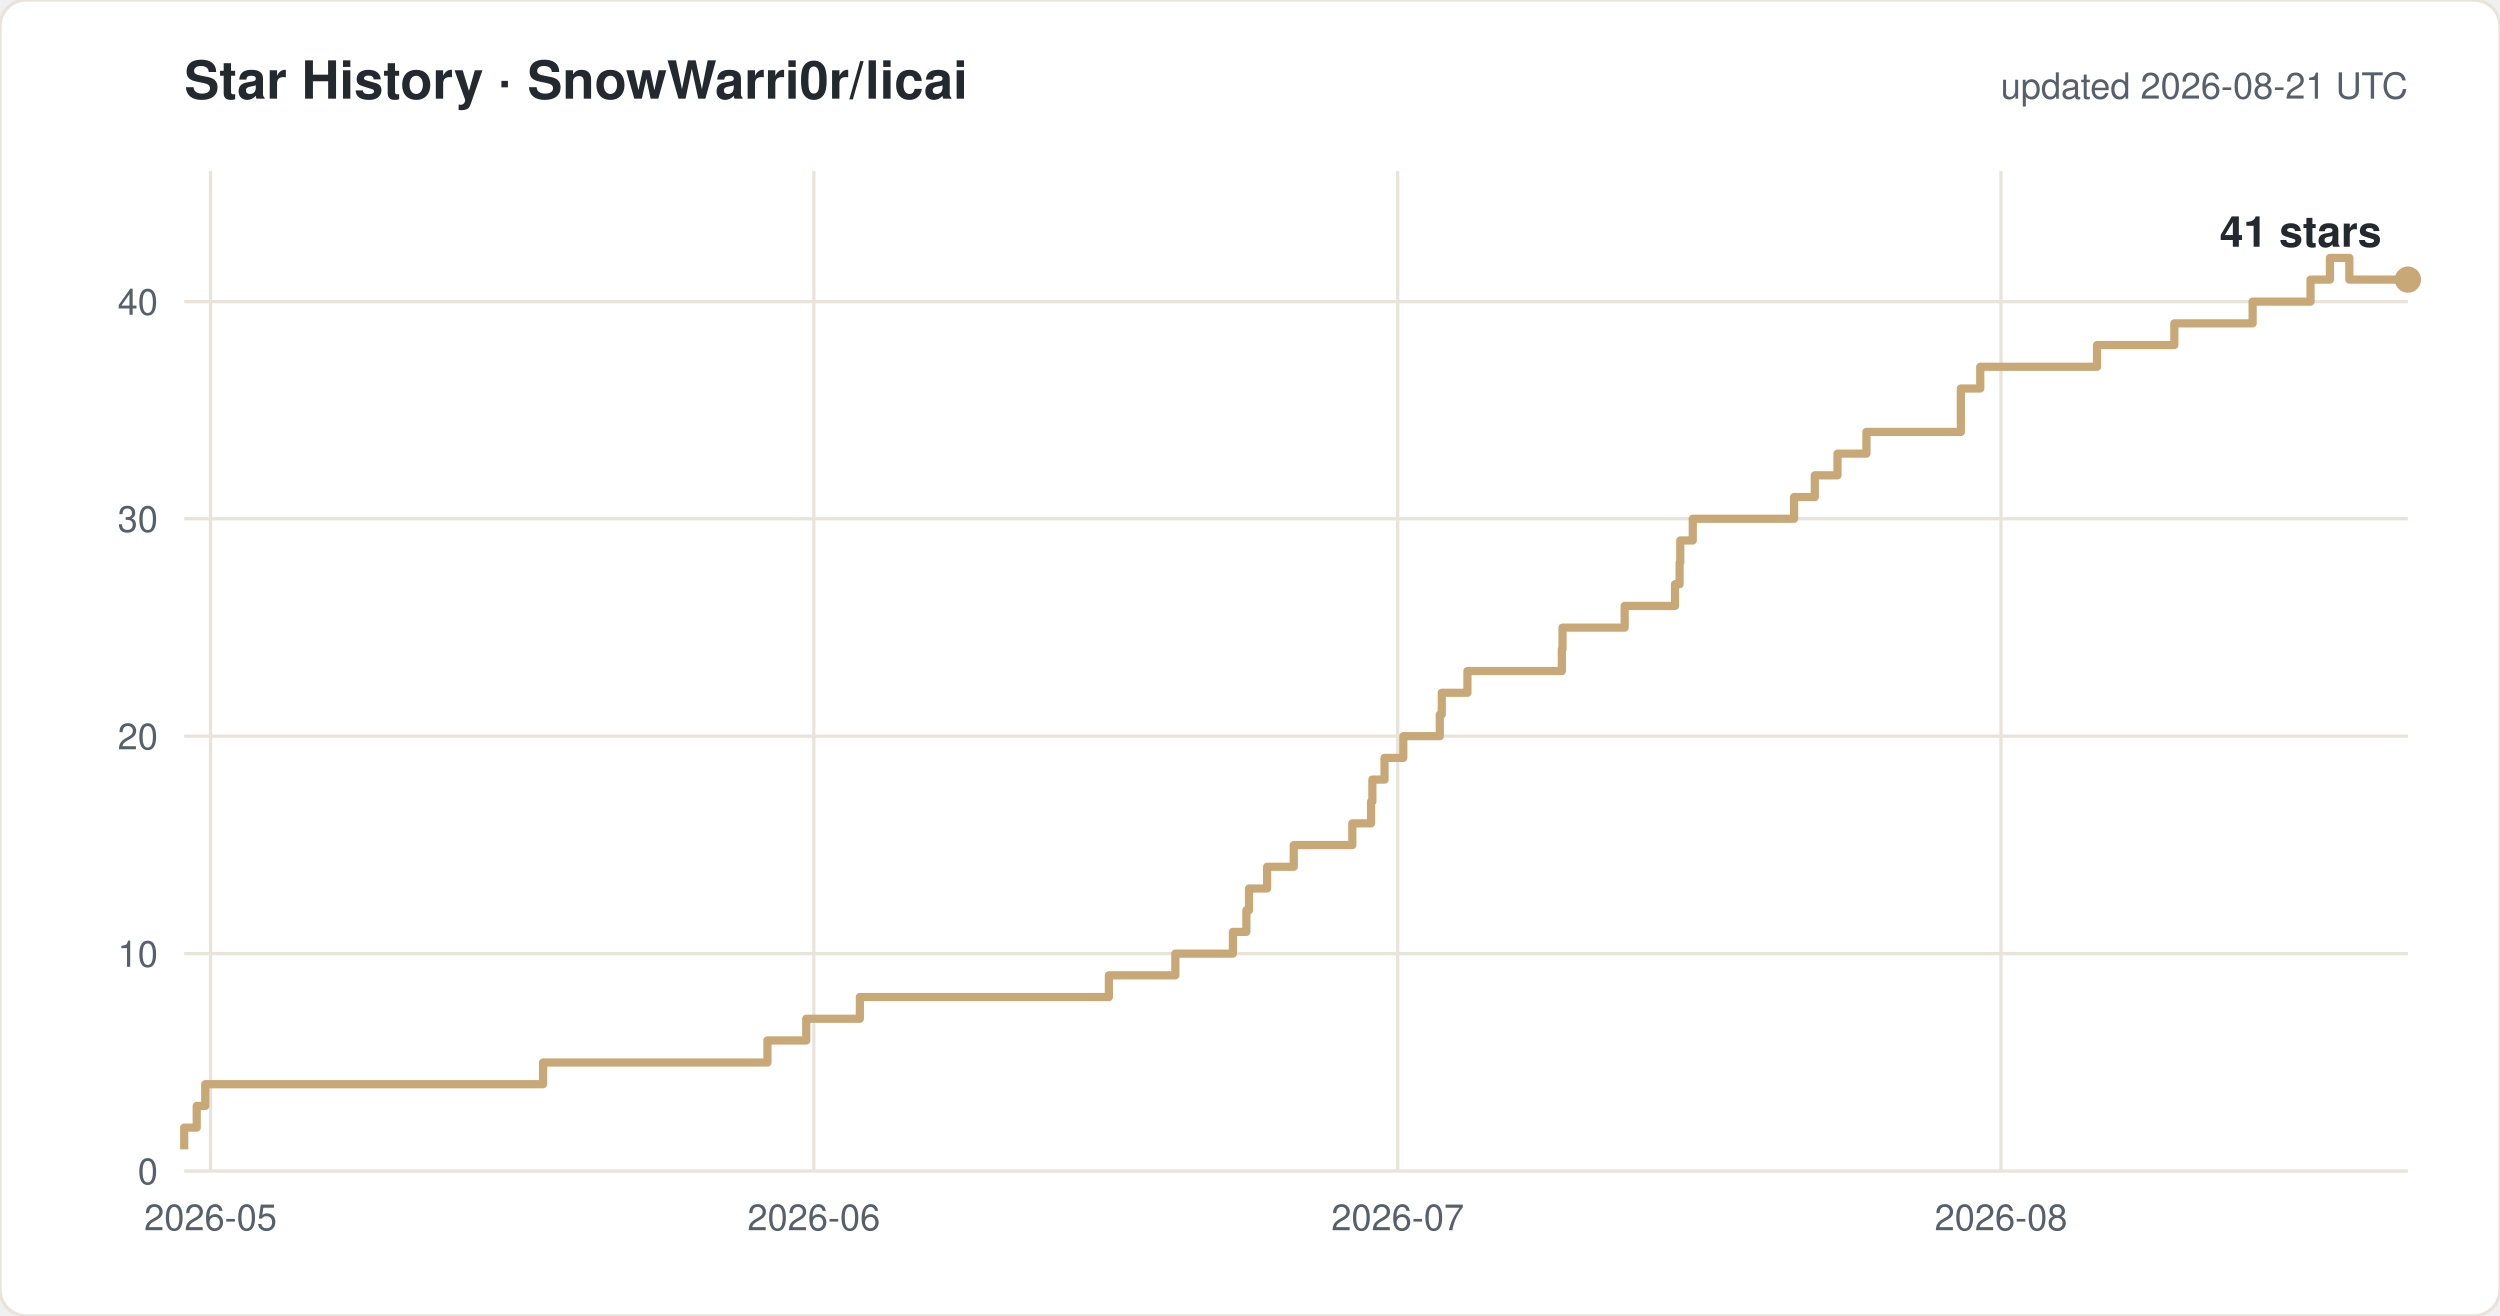
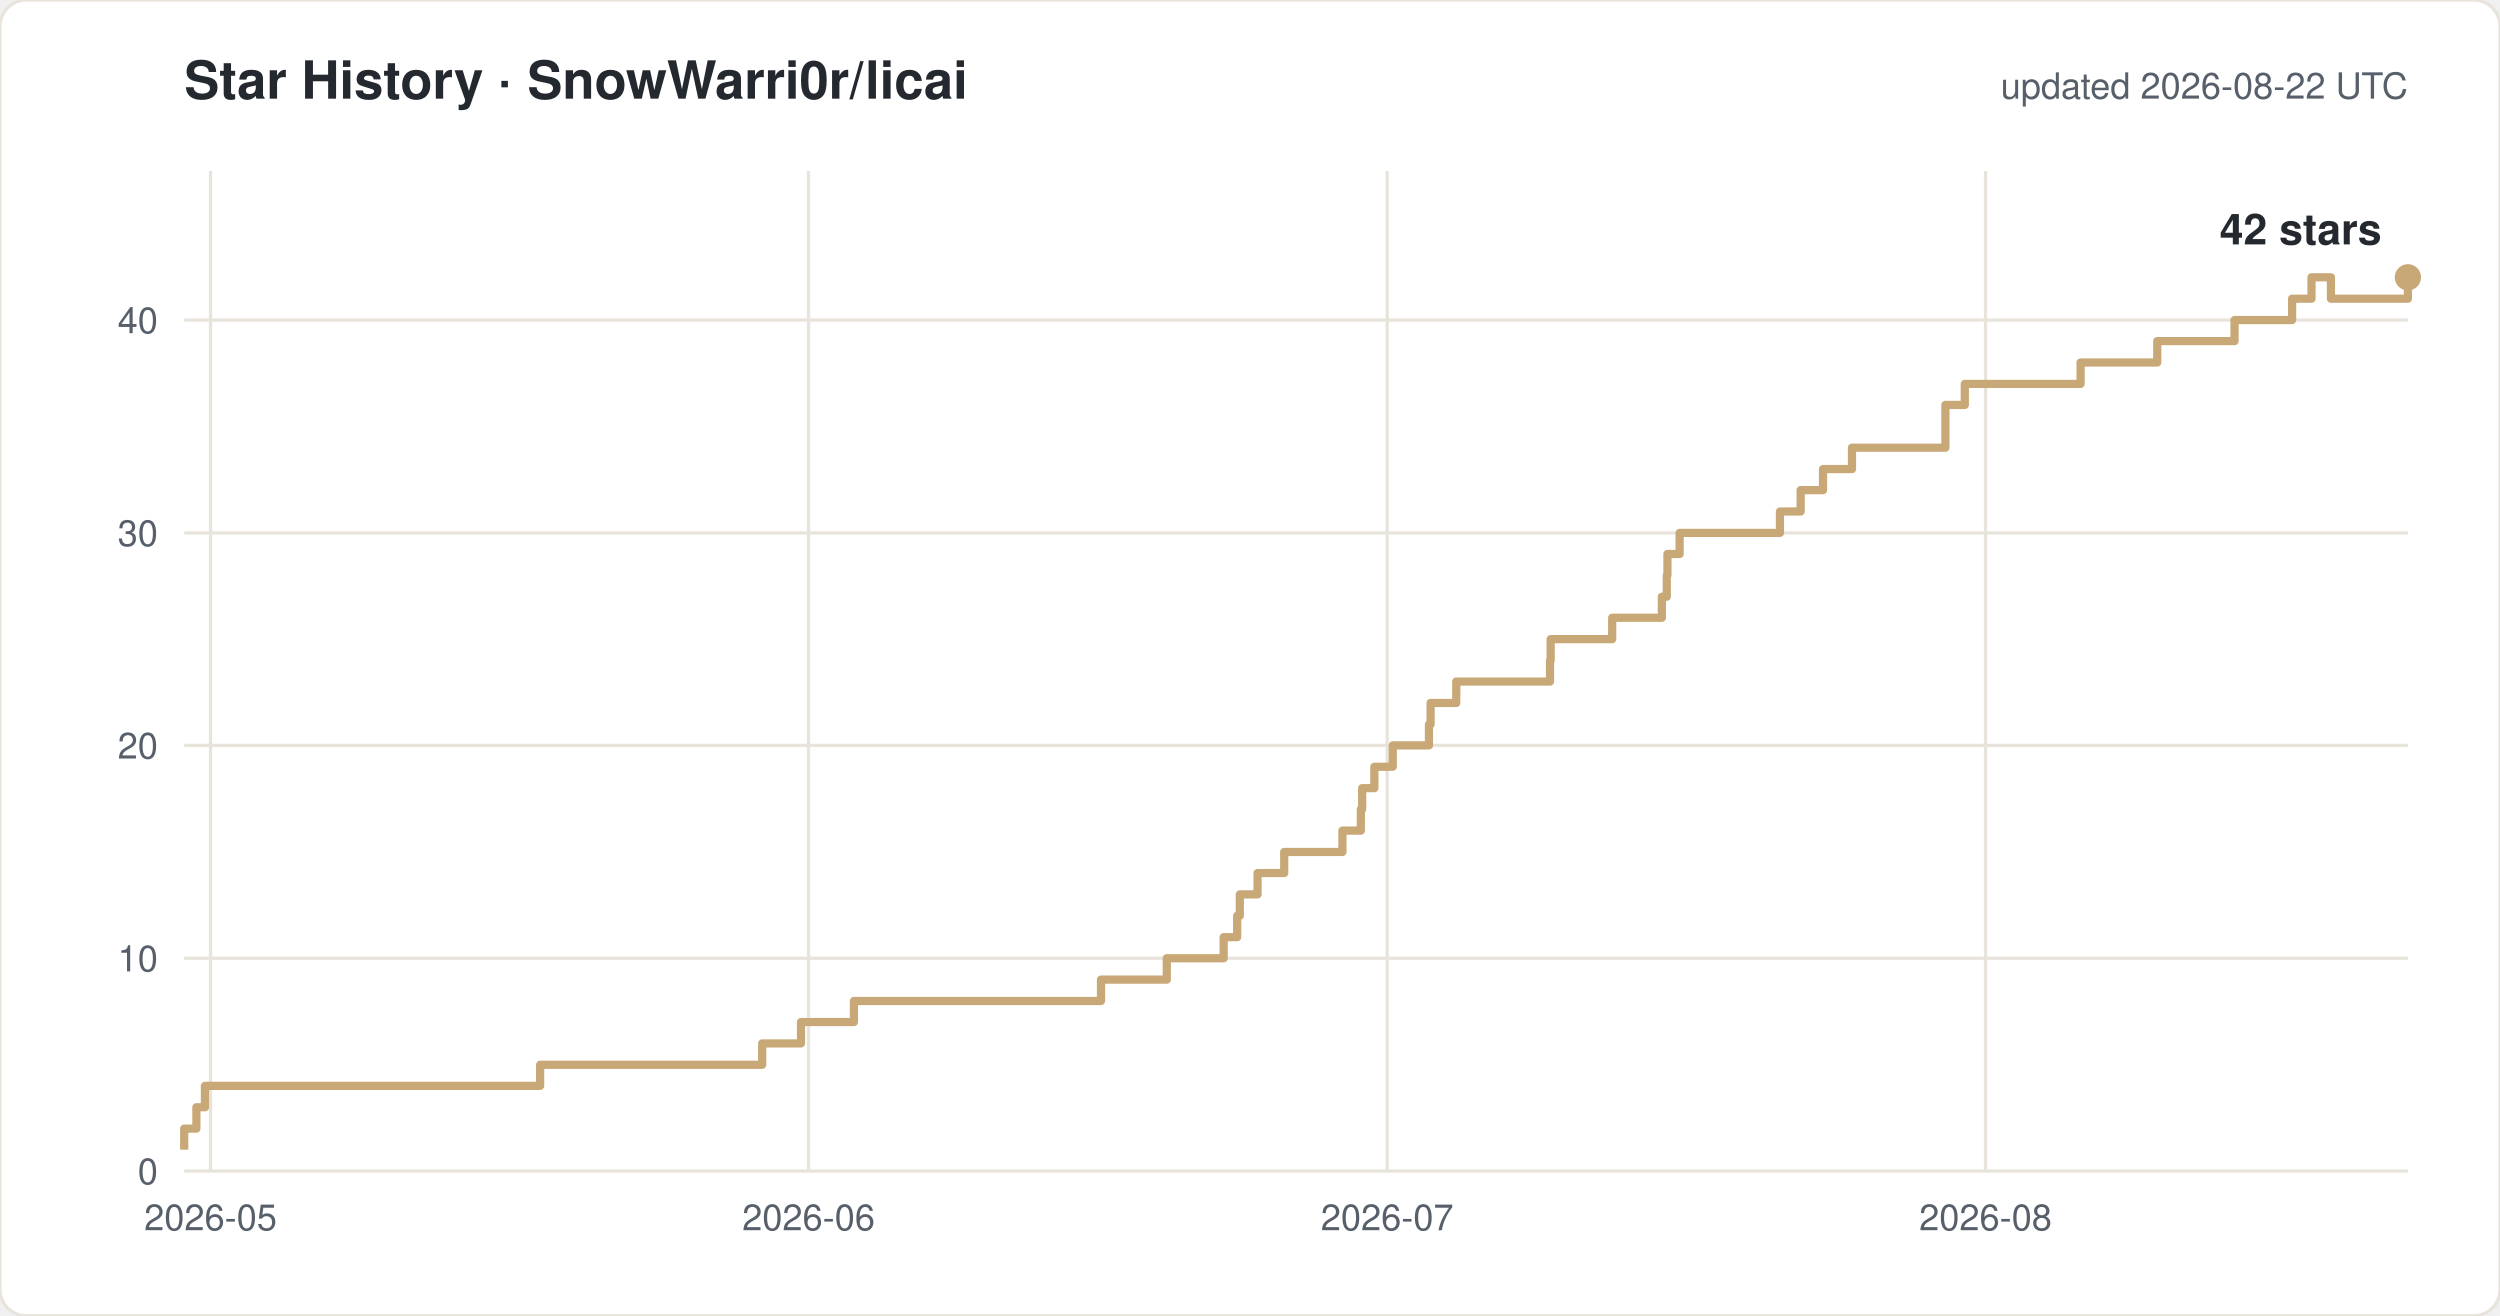
<svg xmlns="http://www.w3.org/2000/svg" width="760" height="400" viewBox="0 0 760 400" font-family="-apple-system,Segoe UI,Helvetica,Arial,sans-serif">
  <rect width="760" height="400" rx="8" fill="#ffffff" stroke="#e8e4dc" />
  <text x="56" y="30" font-size="16" font-weight="600" fill="#24292f">Star History · SnowWarri0r/licai</text>
-   <text x="732" y="30" font-size="11" fill="#57606a" text-anchor="end">updated 2026-08-21 UTC</text>
+   <text x="732" y="30" font-size="11" fill="#57606a" text-anchor="end">updated 2026-08-22 UTC</text>
  <line x1="56" y1="356.0" x2="732" y2="356.0" stroke="#e8e4dc" />
  <text x="48" y="360.0" font-size="11" fill="#57606a" text-anchor="end">0</text>
-   <line x1="56" y1="289.9" x2="732" y2="289.9" stroke="#e8e4dc" />
-   <text x="48" y="293.9" font-size="11" fill="#57606a" text-anchor="end">10</text>
-   <line x1="56" y1="223.8" x2="732" y2="223.8" stroke="#e8e4dc" />
-   <text x="48" y="227.8" font-size="11" fill="#57606a" text-anchor="end">20</text>
-   <line x1="56" y1="157.7" x2="732" y2="157.7" stroke="#e8e4dc" />
-   <text x="48" y="161.7" font-size="11" fill="#57606a" text-anchor="end">30</text>
-   <line x1="56" y1="91.7" x2="732" y2="91.7" stroke="#e8e4dc" />
-   <text x="48" y="95.7" font-size="11" fill="#57606a" text-anchor="end">40</text>
+   <line x1="56" y1="291.3" x2="732" y2="291.3" stroke="#e8e4dc" />
+   <text x="48" y="295.3" font-size="11" fill="#57606a" text-anchor="end">10</text>
+   <line x1="56" y1="226.6" x2="732" y2="226.6" stroke="#e8e4dc" />
+   <text x="48" y="230.6" font-size="11" fill="#57606a" text-anchor="end">20</text>
+   <line x1="56" y1="162.0" x2="732" y2="162.0" stroke="#e8e4dc" />
+   <text x="48" y="166.0" font-size="11" fill="#57606a" text-anchor="end">30</text>
+   <line x1="56" y1="97.3" x2="732" y2="97.3" stroke="#e8e4dc" />
+   <text x="48" y="101.3" font-size="11" fill="#57606a" text-anchor="end">40</text>
  <line x1="64.0" y1="52" x2="64.0" y2="356" stroke="#e8e4dc" />
  <text x="64.0" y="374" font-size="11" fill="#57606a" text-anchor="middle">2026-05</text>
-   <line x1="247.4" y1="52" x2="247.4" y2="356" stroke="#e8e4dc" />
-   <text x="247.4" y="374" font-size="11" fill="#57606a" text-anchor="middle">2026-06</text>
-   <line x1="424.9" y1="52" x2="424.9" y2="356" stroke="#e8e4dc" />
-   <text x="424.9" y="374" font-size="11" fill="#57606a" text-anchor="middle">2026-07</text>
-   <line x1="608.3" y1="52" x2="608.3" y2="356" stroke="#e8e4dc" />
-   <text x="608.3" y="374" font-size="11" fill="#57606a" text-anchor="middle">2026-08</text>
-   <path d="M 56.0 349.4 H 56.0 V 342.8 H 59.8 V 336.2 H 62.4 V 329.6 H 165.1 V 323.0 H 233.3 V 316.3 H 245.1 V 309.7 H 261.4 V 303.1 H 337.1 V 296.5 H 357.3 V 289.9 H 374.8 V 283.3 H 378.9 V 276.7 H 379.7 V 270.1 H 385.2 V 263.5 H 393.3 V 256.9 H 411.1 V 250.3 H 416.8 V 243.7 H 417.2 V 237.0 H 420.9 V 230.4 H 426.6 V 223.8 H 437.7 V 217.2 H 438.3 V 210.6 H 446.1 V 204.0 H 474.8 V 197.4 H 475.0 V 190.8 H 493.9 V 184.2 H 509.2 V 177.6 H 510.6 V 171.0 H 510.8 V 164.3 H 514.6 V 157.7 H 545.4 V 151.1 H 551.7 V 144.5 H 558.6 V 137.9 H 567.4 V 131.3 H 596.1 V 118.1 H 602.0 V 111.5 H 637.5 V 104.9 H 661.0 V 98.3 H 684.8 V 91.7 H 702.4 V 85.0 H 708.3 V 78.4 H 714.2 V 85.0 H 732.0" fill="none" stroke="#c8a876" stroke-width="2.5" stroke-linejoin="round" />
-   <circle cx="732.0" cy="85.0" r="4" fill="#c8a876" />
-   <text x="724.0" y="75.0" font-size="13" font-weight="600" fill="#24292f" text-anchor="end">41 stars</text>
+   <line x1="245.8" y1="52" x2="245.8" y2="356" stroke="#e8e4dc" />
+   <text x="245.8" y="374" font-size="11" fill="#57606a" text-anchor="middle">2026-06</text>
+   <line x1="421.7" y1="52" x2="421.7" y2="356" stroke="#e8e4dc" />
+   <text x="421.7" y="374" font-size="11" fill="#57606a" text-anchor="middle">2026-07</text>
+   <line x1="603.6" y1="52" x2="603.6" y2="356" stroke="#e8e4dc" />
+   <text x="603.6" y="374" font-size="11" fill="#57606a" text-anchor="middle">2026-08</text>
+   <path d="M 56.0 349.5 H 56.0 V 343.1 H 59.7 V 336.6 H 62.3 V 330.1 H 164.2 V 323.7 H 231.7 V 317.2 H 243.5 V 310.7 H 259.6 V 304.3 H 334.7 V 297.8 H 354.7 V 291.3 H 372.0 V 284.9 H 376.1 V 278.4 H 376.9 V 271.9 H 382.3 V 265.4 H 390.4 V 259.0 H 408.1 V 252.5 H 413.7 V 246.0 H 414.1 V 239.6 H 417.8 V 233.1 H 423.4 V 226.6 H 434.4 V 220.2 H 434.9 V 213.7 H 442.7 V 207.2 H 471.2 V 200.8 H 471.4 V 194.3 H 490.1 V 187.8 H 505.2 V 181.4 H 506.7 V 174.9 H 506.9 V 168.4 H 510.6 V 162.0 H 541.1 V 155.5 H 547.4 V 149.0 H 554.2 V 142.6 H 563.0 V 136.1 H 591.4 V 123.1 H 597.3 V 116.7 H 632.5 V 110.2 H 655.8 V 103.7 H 679.3 V 97.3 H 696.8 V 90.8 H 702.7 V 84.3 H 708.6 V 90.8 H 732.0 V 84.3 H 732.0" fill="none" stroke="#c8a876" stroke-width="2.5" stroke-linejoin="round" />
+   <circle cx="732.0" cy="84.3" r="4" fill="#c8a876" />
+   <text x="724.0" y="74.3" font-size="13" font-weight="600" fill="#24292f" text-anchor="end">42 stars</text>
</svg>
